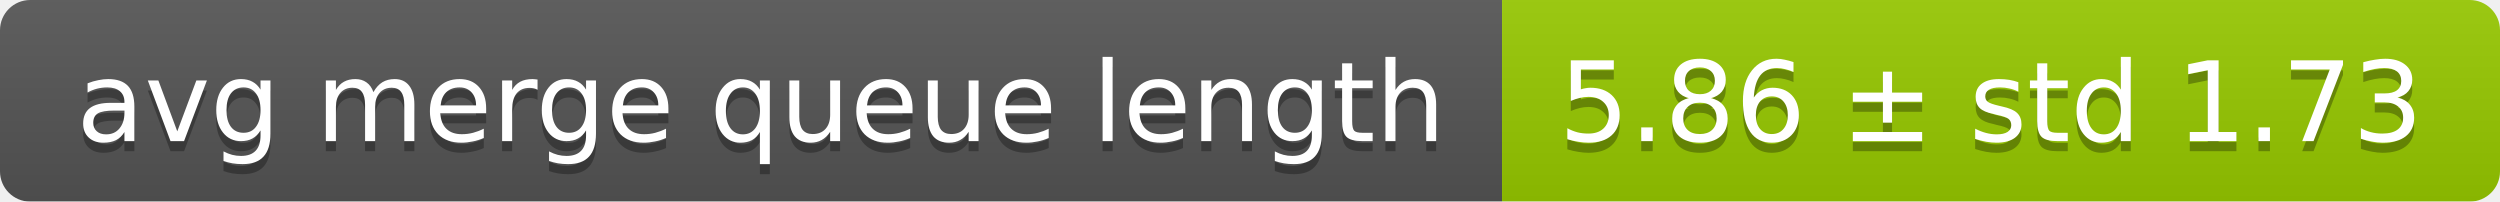
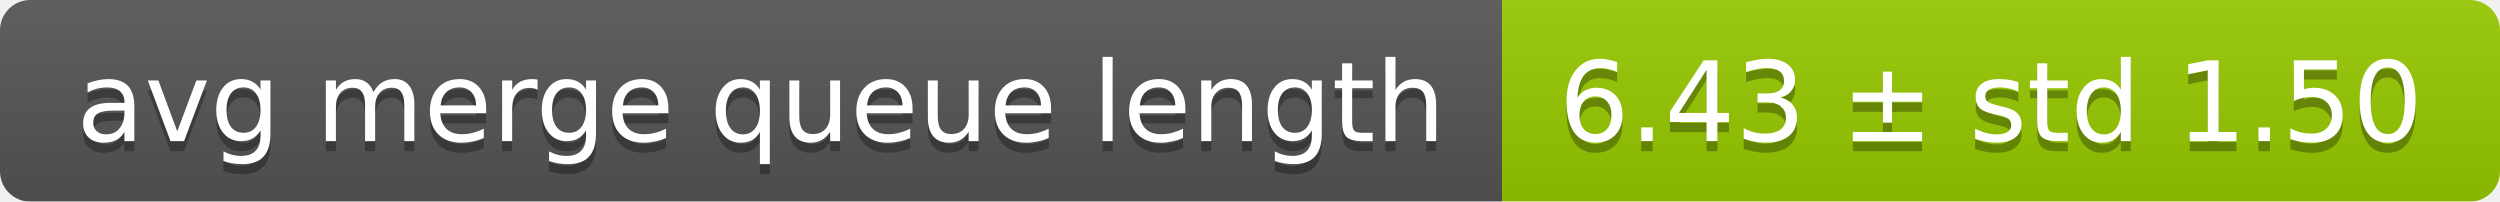
<svg xmlns="http://www.w3.org/2000/svg" width="248" height="20">
  <linearGradient id="smooth" x2="0" y2="100%">
    <stop offset="0" stop-color="#bbb" stop-opacity=".1" />
    <stop offset="1" stop-opacity=".1" />
  </linearGradient>
  <mask id="round">
    <rect width="248" height="20" rx="3" fill="#fff" />
  </mask>
  <g mask="url(#round)">
    <rect width="149" height="20" fill="#555" />
    <rect x="149" width="99" height="20" fill="#97ca00" />
    <rect width="248" height="20" fill="url(#smooth)" />
  </g>
  <g fill="#fff" text-anchor="middle" font-family="DejaVu Sans,Verdana,Geneva,sans-serif" font-size="11">
    <text x="75.5" y="15" fill="#010101" fill-opacity=".3">avg merge queue length</text>
    <text x="75.5" y="14">avg merge queue length</text>
-     <text x="197.5" y="15" fill="#010101" fill-opacity=".3">5.86 ± std 1.73</text>
-     <text x="197.5" y="14">5.86 ± std 1.73</text>
+     <text x="197.5" y="15" fill="#010101" fill-opacity=".3">6.43 ± std 1.50</text>
+     <text x="197.5" y="14">6.43 ± std 1.50</text>
  </g>
</svg>
